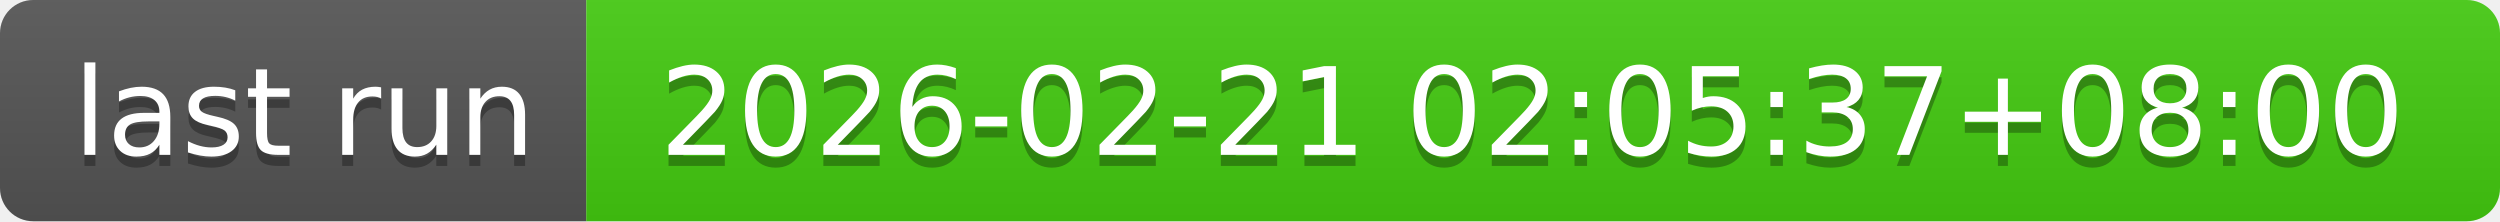
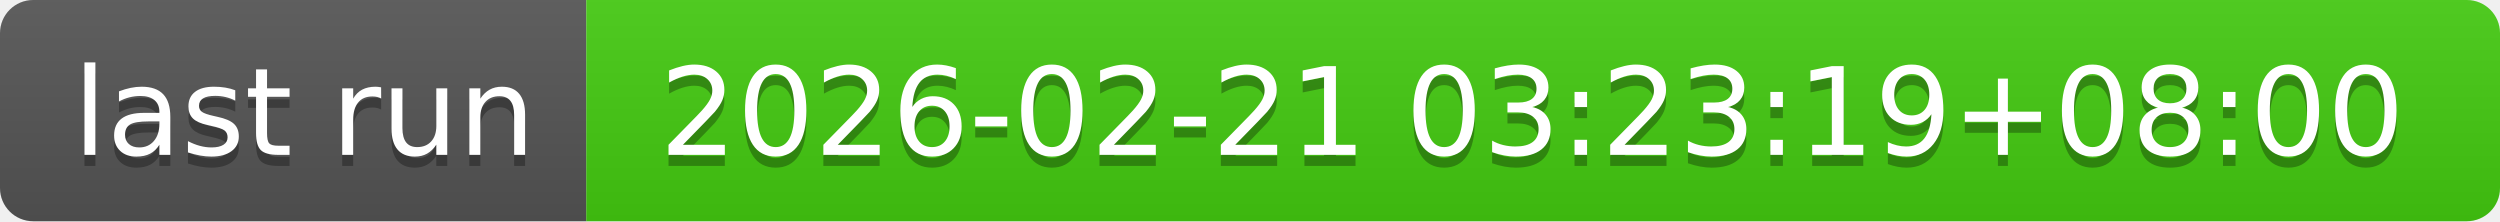
- <svg xmlns="http://www.w3.org/2000/svg" width="226" height="20" role="img" aria-label="last run: 2026-02-21 02:05:37+08:00">
+ <svg xmlns="http://www.w3.org/2000/svg" width="226" height="20" role="img" aria-label="last run: 2026-02-21 03:23:19+08:00">
  <linearGradient id="s" x2="0" y2="100%">
    <stop offset="0" stop-color="#bbb" stop-opacity=".1" />
    <stop offset="1" stop-opacity=".1" />
  </linearGradient>
  <clipPath id="r">
    <rect width="226" height="20" rx="3" fill="#fff" />
  </clipPath>
  <g clip-path="url(#r)">
    <rect width="53" height="20" fill="#555" />
    <rect x="53" width="173" height="20" fill="#4c1" />
    <rect width="226" height="20" fill="url(#s)" />
  </g>
  <g fill="#fff" text-anchor="middle" font-family="Verdana,Geneva,DejaVu Sans,sans-serif" text-rendering="geometricPrecision" font-size="110">
    <text aria-hidden="true" x="275" y="150" fill="#010101" fill-opacity=".3" transform="scale(.1)" textLength="430">last run</text>
    <text x="275" y="140" transform="scale(.1)" fill="#fff" textLength="430">last run</text>
-     <text aria-hidden="true" x="1385" y="150" fill="#010101" fill-opacity=".3" transform="scale(.1)" textLength="1630">2026-02-21 02:05:37+08:00</text>
-     <text x="1385" y="140" transform="scale(.1)" fill="#fff" textLength="1630">2026-02-21 02:05:37+08:00</text>
+     <text aria-hidden="true" x="1385" y="150" fill="#010101" fill-opacity=".3" transform="scale(.1)" textLength="1630">2026-02-21 03:23:19+08:00</text>
+     <text x="1385" y="140" transform="scale(.1)" fill="#fff" textLength="1630">2026-02-21 03:23:19+08:00</text>
  </g>
</svg>
